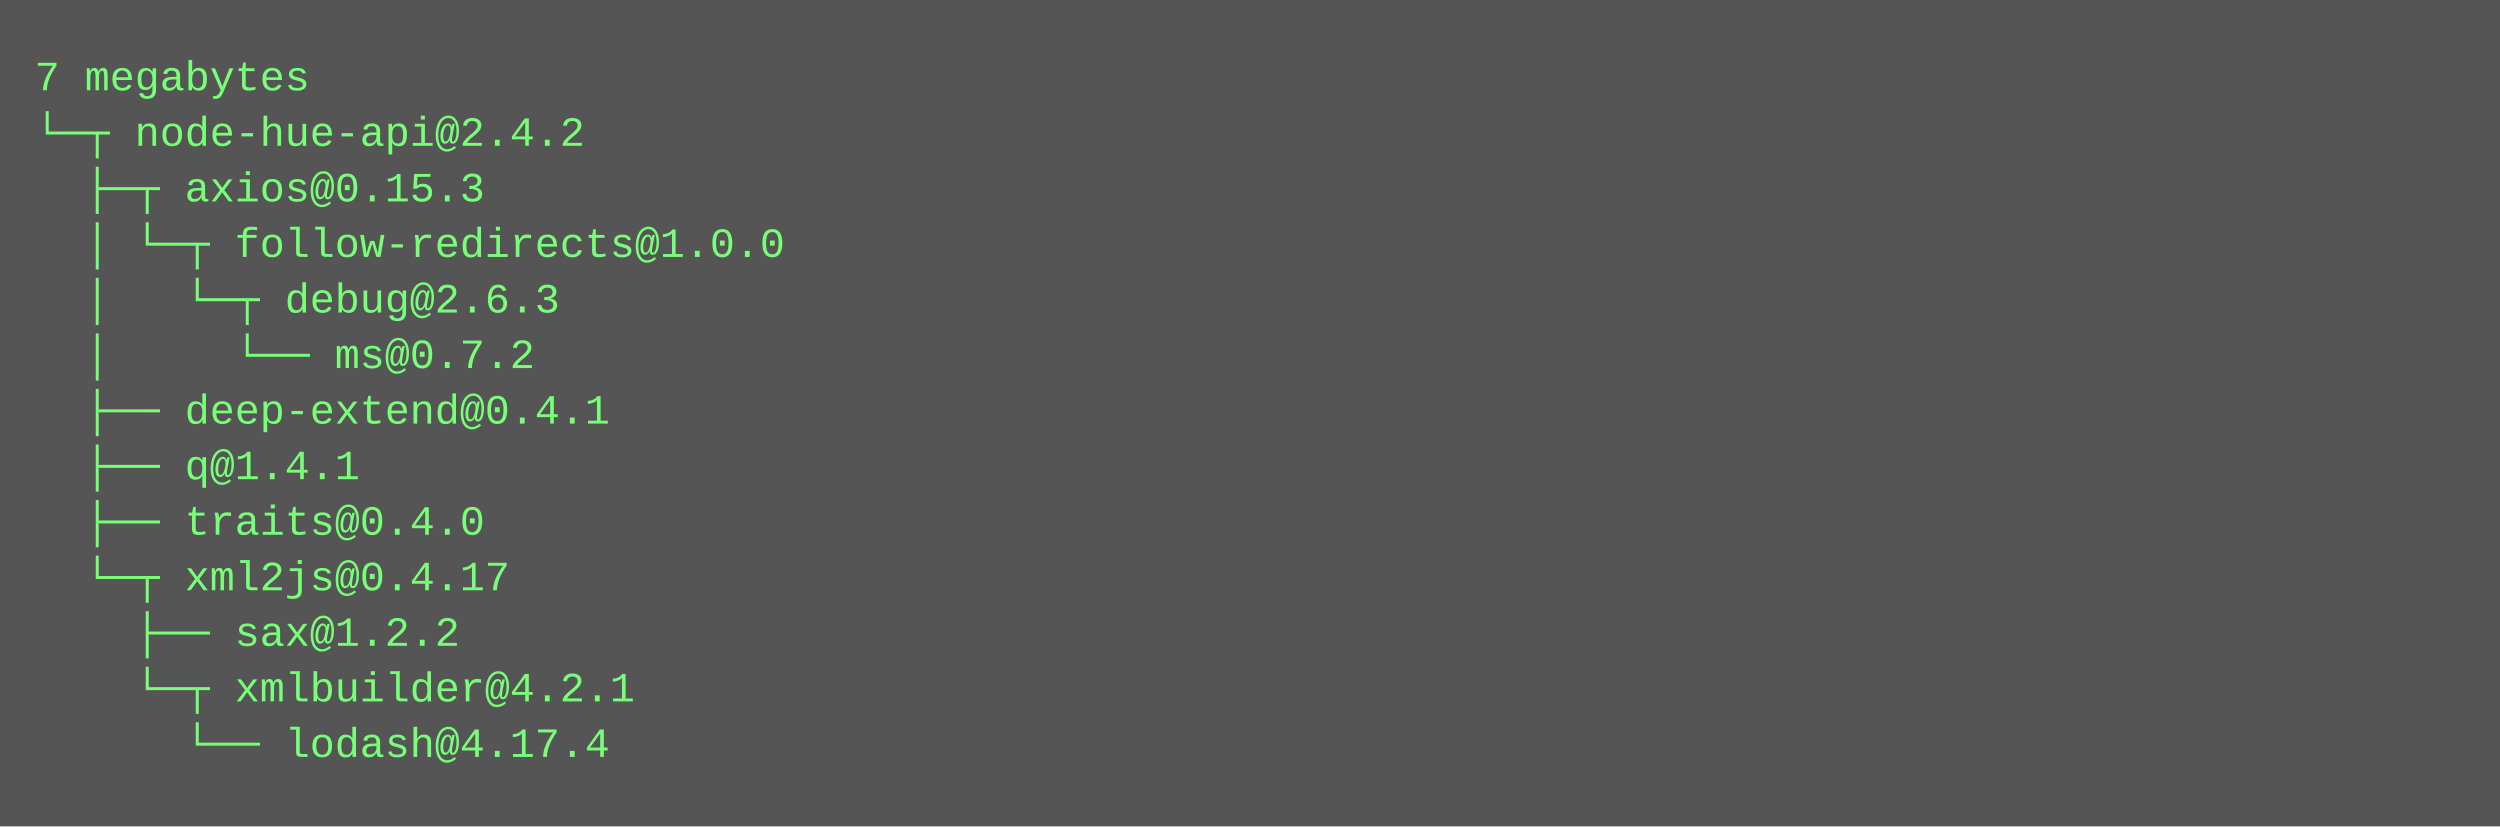
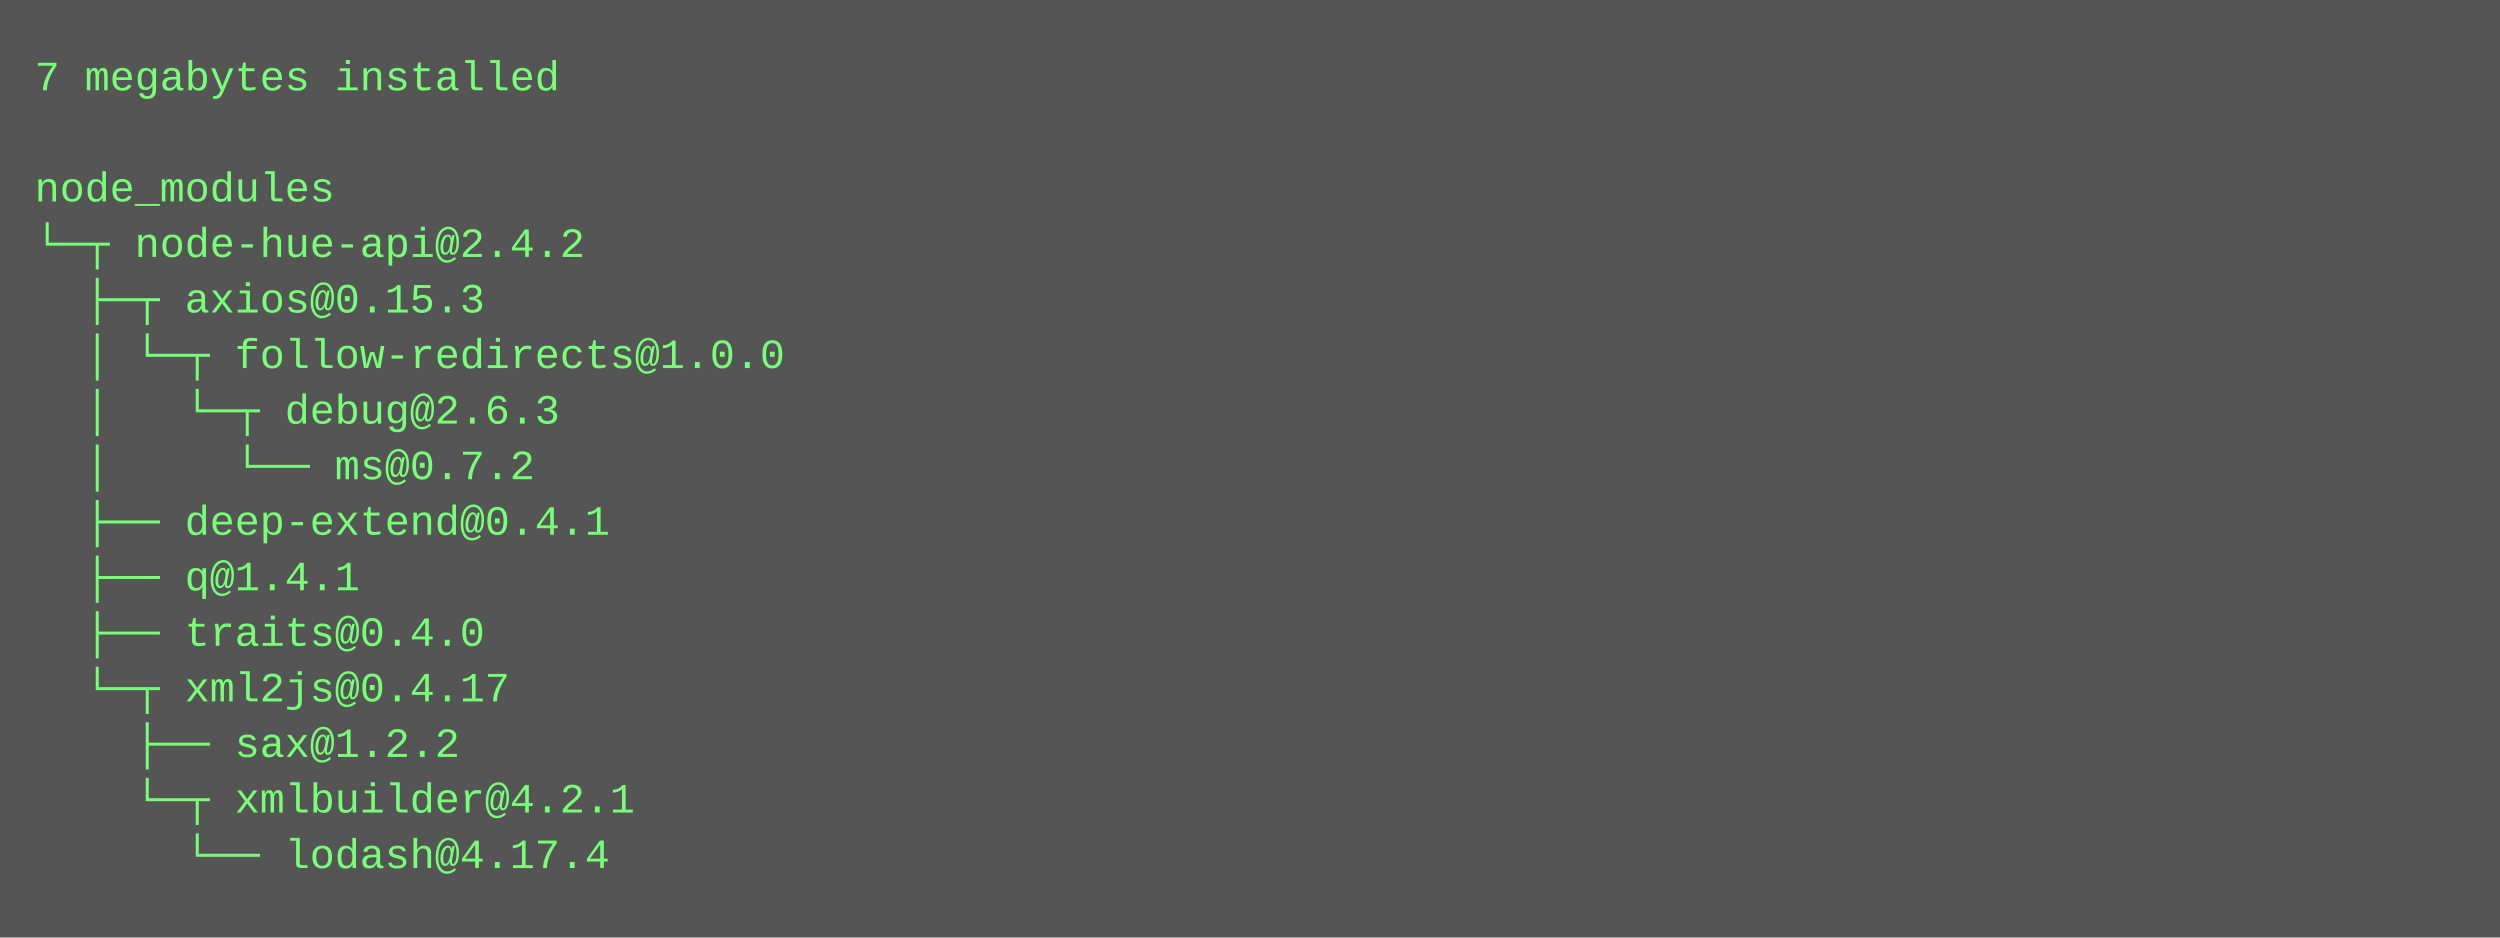
- <svg xmlns="http://www.w3.org/2000/svg" height="238" width="720">
-   <rect height="238" fill="#555" width="720" />
+ <svg xmlns="http://www.w3.org/2000/svg" height="270" width="720">
+   <rect height="270" fill="#555" width="720" />
  <text fill="#7f7" font-family="Courier New" font-size="12" xml:space="preserve">
-     <tspan x="10" y="26">7 megabytes</tspan>
-     <tspan x="10" y="42">└─┬ node-hue-api@2.4.2 </tspan>
-     <tspan x="10" y="58">  ├─┬ axios@0.15.3 </tspan>
-     <tspan x="10" y="74">  │ └─┬ follow-redirects@1.0.0 </tspan>
-     <tspan x="10" y="90">  │   └─┬ debug@2.6.3 </tspan>
-     <tspan x="10" y="106">  │     └── ms@0.7.2 </tspan>
-     <tspan x="10" y="122">  ├── deep-extend@0.4.1 </tspan>
-     <tspan x="10" y="138">  ├── q@1.4.1 </tspan>
-     <tspan x="10" y="154">  ├── traits@0.4.0 </tspan>
-     <tspan x="10" y="170">  └─┬ xml2js@0.4.17 </tspan>
-     <tspan x="10" y="186">    ├── sax@1.2.2 </tspan>
-     <tspan x="10" y="202">    └─┬ xmlbuilder@4.2.1 </tspan>
-     <tspan x="10" y="218">      └── lodash@4.17.4</tspan>
+     <tspan x="10" y="26">7 megabytes installed</tspan>
+     <tspan x="10" y="42" />
+     <tspan x="10" y="58">node_modules</tspan>
+     <tspan x="10" y="74">└─┬ node-hue-api@2.4.2 </tspan>
+     <tspan x="10" y="90">  ├─┬ axios@0.15.3 </tspan>
+     <tspan x="10" y="106">  │ └─┬ follow-redirects@1.0.0 </tspan>
+     <tspan x="10" y="122">  │   └─┬ debug@2.6.3 </tspan>
+     <tspan x="10" y="138">  │     └── ms@0.7.2 </tspan>
+     <tspan x="10" y="154">  ├── deep-extend@0.4.1 </tspan>
+     <tspan x="10" y="170">  ├── q@1.4.1 </tspan>
+     <tspan x="10" y="186">  ├── traits@0.4.0 </tspan>
+     <tspan x="10" y="202">  └─┬ xml2js@0.4.17 </tspan>
+     <tspan x="10" y="218">    ├── sax@1.2.2 </tspan>
+     <tspan x="10" y="234">    └─┬ xmlbuilder@4.2.1 </tspan>
+     <tspan x="10" y="250">      └── lodash@4.17.4</tspan>
  </text>
</svg>
